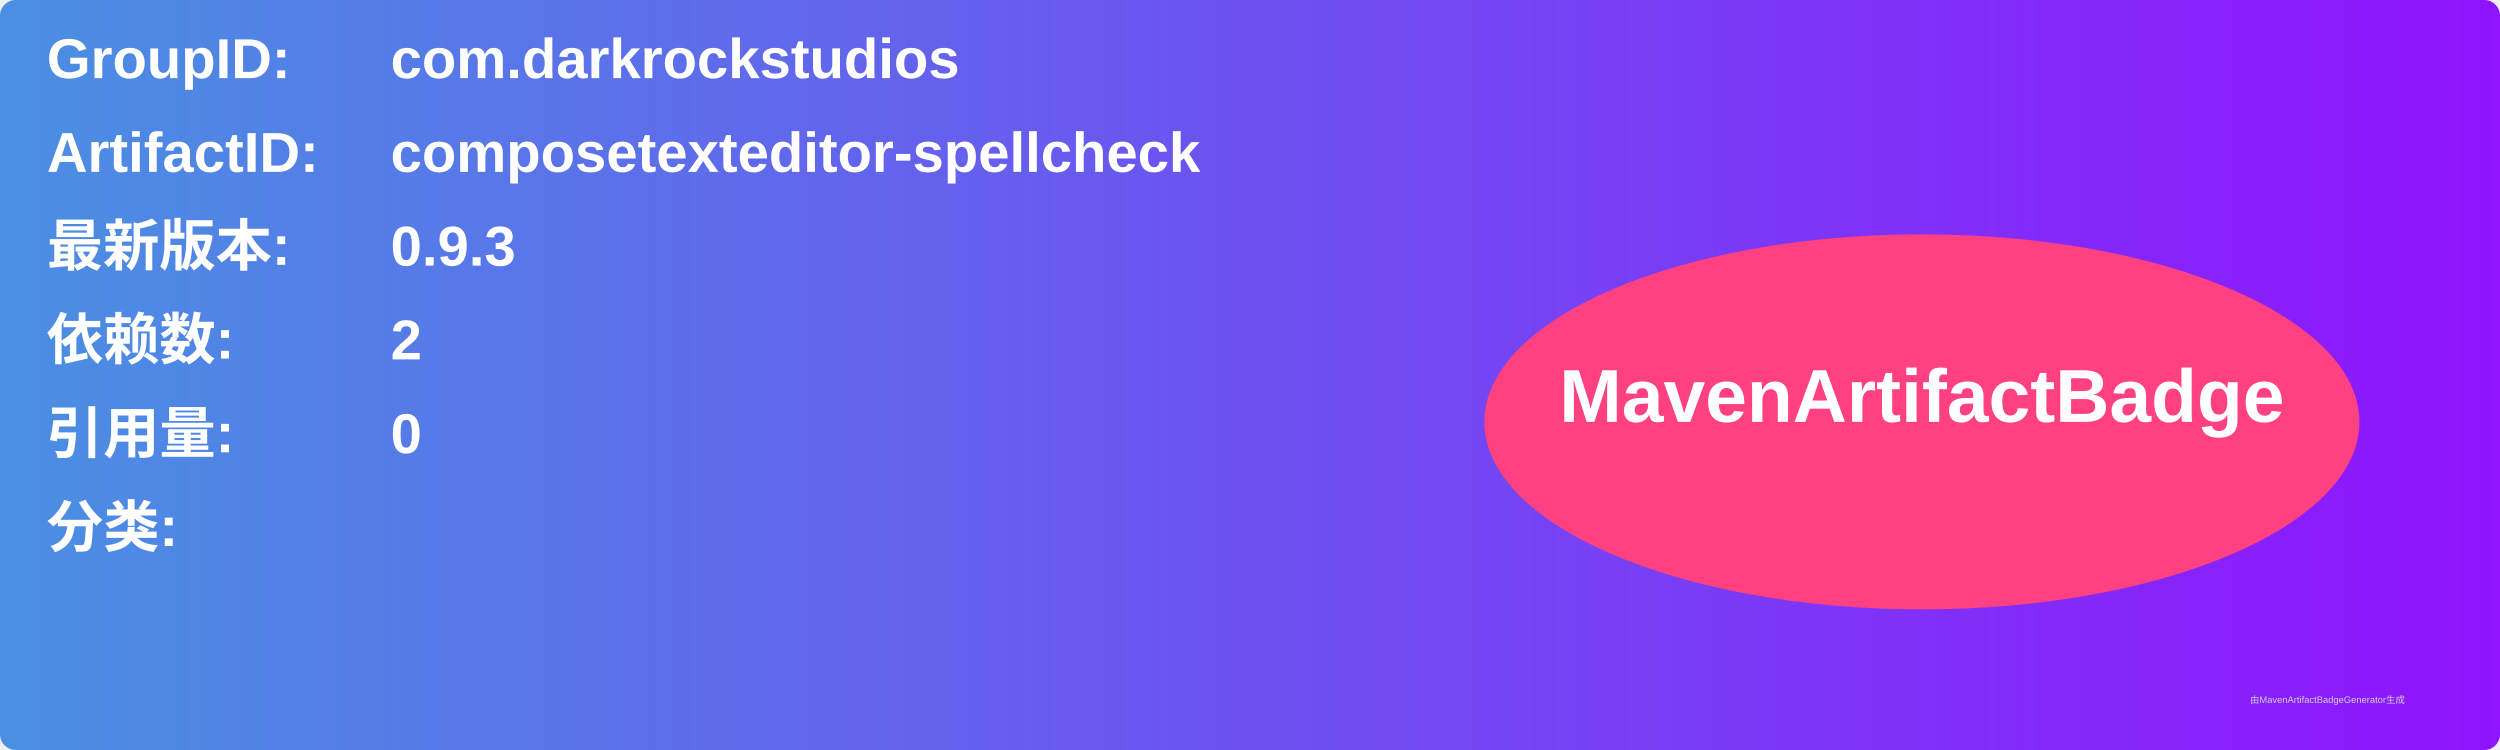
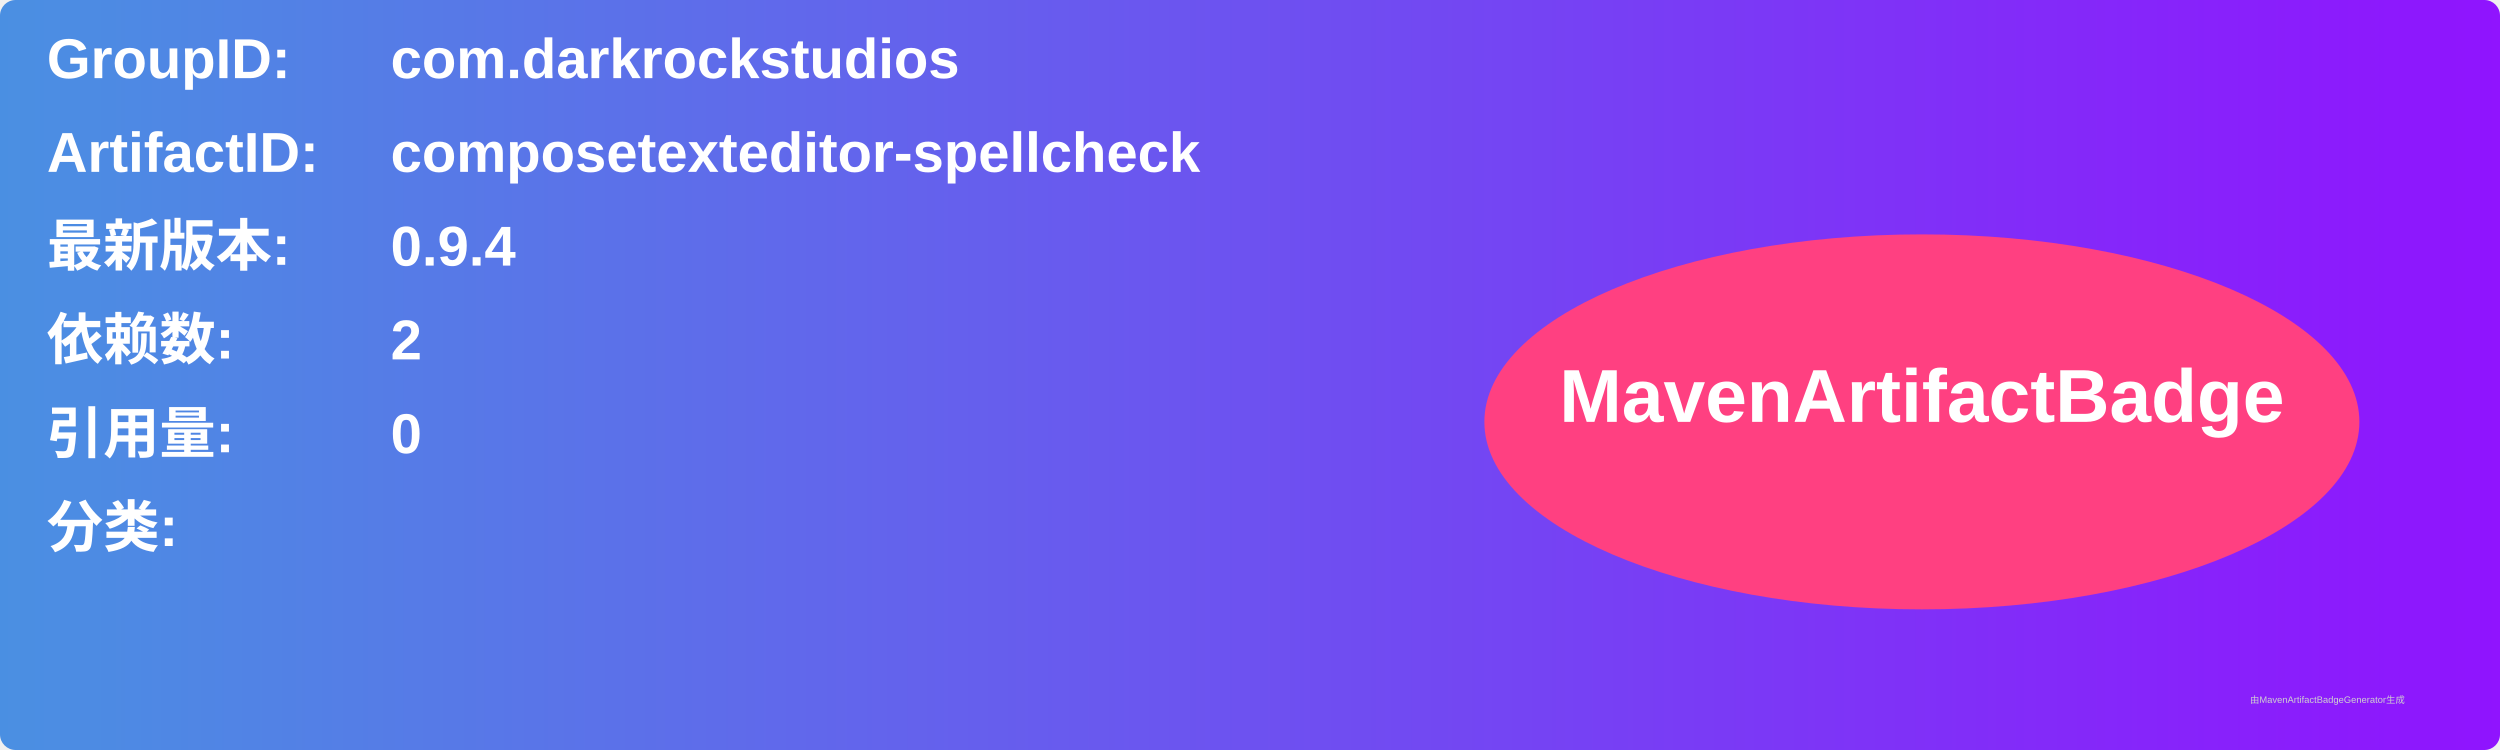
<svg xmlns="http://www.w3.org/2000/svg" width="800" height="240" viewBox="0 0 800 240">
  <linearGradient id="grad" x1="0%" y1="0%" x2="100%" y2="0%">
    <stop offset="0%" stop-color="#4a90e2" />
    <stop offset="100%" stop-color="#9013fe" />
  </linearGradient>
  <rect width="100%" height="100%" rx="5" ry="5" fill="url(#grad)" />
  <g transform="translate(15, 15)">
    <text x="0" y="10" font-family="Arial" font-size="18" fill="white" font-weight="bold" width="260">GroupID:</text>
    <text x="110" y="10" font-family="Arial" font-size="18" fill="white" font-weight="bold" width="460">com.darkrockstudios</text>
    <text x="0" y="40" font-family="Arial" font-size="18" fill="white" font-weight="bold" width="260">ArtifactID:</text>
    <text x="110" y="40" font-family="Arial" font-size="18" fill="white" font-weight="bold" width="460">composetexteditor-spellcheck</text>
    <text x="0" y="70" font-family="Arial" font-size="18" fill="white" font-weight="bold">最新版本:</text>
    <text x="110" y="70" font-family="Arial" font-size="18" fill="white" font-weight="bold">
-       <tspan font-weight="bold">0.9.3</tspan>
+       <tspan font-weight="bold">0.9.4</tspan>
    </text>
    <text x="0" y="100" font-family="Arial" font-size="18" fill="white" font-weight="bold">依赖数: </text>
    <text x="110" y="100" font-family="Arial" font-size="18" fill="white">
      <tspan font-weight="bold">2</tspan>
    </text>
    <text x="0" y="130" font-family="Arial" font-size="18" fill="white" font-weight="bold">引用量: </text>
    <text x="110" y="130" font-family="Arial" font-size="18" fill="white">
      <tspan font-weight="bold">0</tspan>
    </text>
    <text x="0" y="160" font-family="Arial" font-size="18" fill="white" font-weight="bold">分类:</text>
    <text x="10" y="190" font-family="Arial" font-size="10" fill="white">
      <tspan font-weight="bold" />
    </text>
    <ellipse cx="600" cy="120" rx="140" ry="60" fill="#ff4081" />
    <text x="600" y="120" text-anchor="middle" font-family="Arial" font-size="24" fill="white" font-weight="bold">MavenArtifactBadge</text>
  </g>
  <text x="720" y="225" font-family="Arial" font-size="3" fill="#d0d0d0">由MavenArtifactBadgeGenerator生成</text>
</svg>
